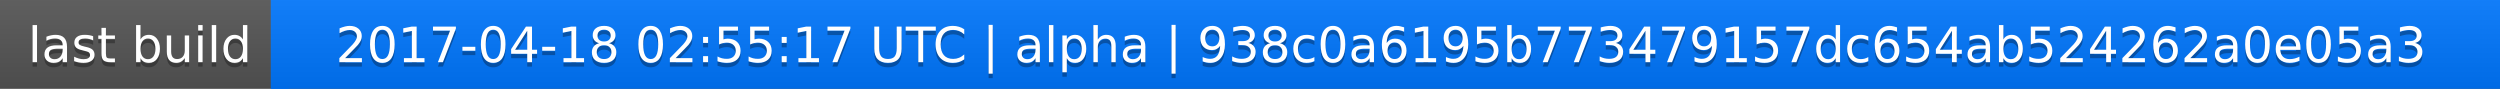
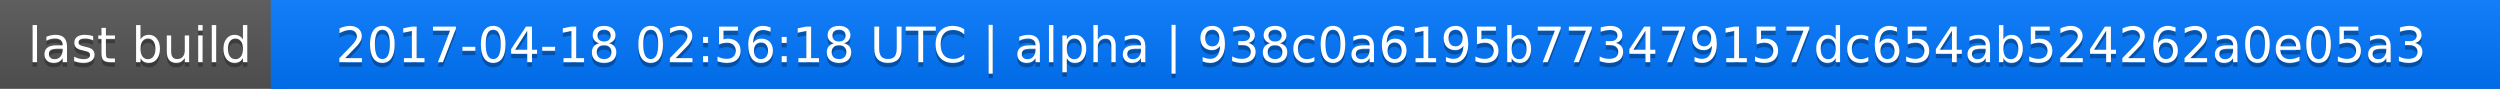
<svg xmlns="http://www.w3.org/2000/svg" width="563" height="20">
  <linearGradient id="a" x2="0" y2="100%">
    <stop offset="0" stop-color="#bbb" stop-opacity=".1" />
    <stop offset="1" stop-opacity=".1" />
  </linearGradient>
  <rect rx="0" width="563" height="20" fill="#555" />
  <rect rx="0" x="61" width="502" height="20" fill="#07f" />
  <path fill="#07f" d="M61 0h4v20h-4z" />
  <rect rx="0" width="563" height="20" fill="url(#a)" />
  <g fill="#fff" text-anchor="middle" font-family="DejaVu Sans,Verdana,Geneva,sans-serif" font-size="11">
    <text x="31.5" y="15" fill="#010101" fill-opacity=".3">last build</text>
    <text x="31.5" y="14">last build</text>
-     <text x="311" y="15" fill="#010101" fill-opacity=".3">2017-04-18 02:55:17 UTC | alpha | 938c0a6195b773479157dc654ab524262a0e05a3</text>
-     <text x="311" y="14">2017-04-18 02:55:17 UTC | alpha | 938c0a6195b773479157dc654ab524262a0e05a3</text>
+     <text x="311" y="15" fill="#010101" fill-opacity=".3">2017-04-18 02:56:18 UTC | alpha | 938c0a6195b773479157dc654ab524262a0e05a3</text>
+     <text x="311" y="14">2017-04-18 02:56:18 UTC | alpha | 938c0a6195b773479157dc654ab524262a0e05a3</text>
  </g>
</svg>
